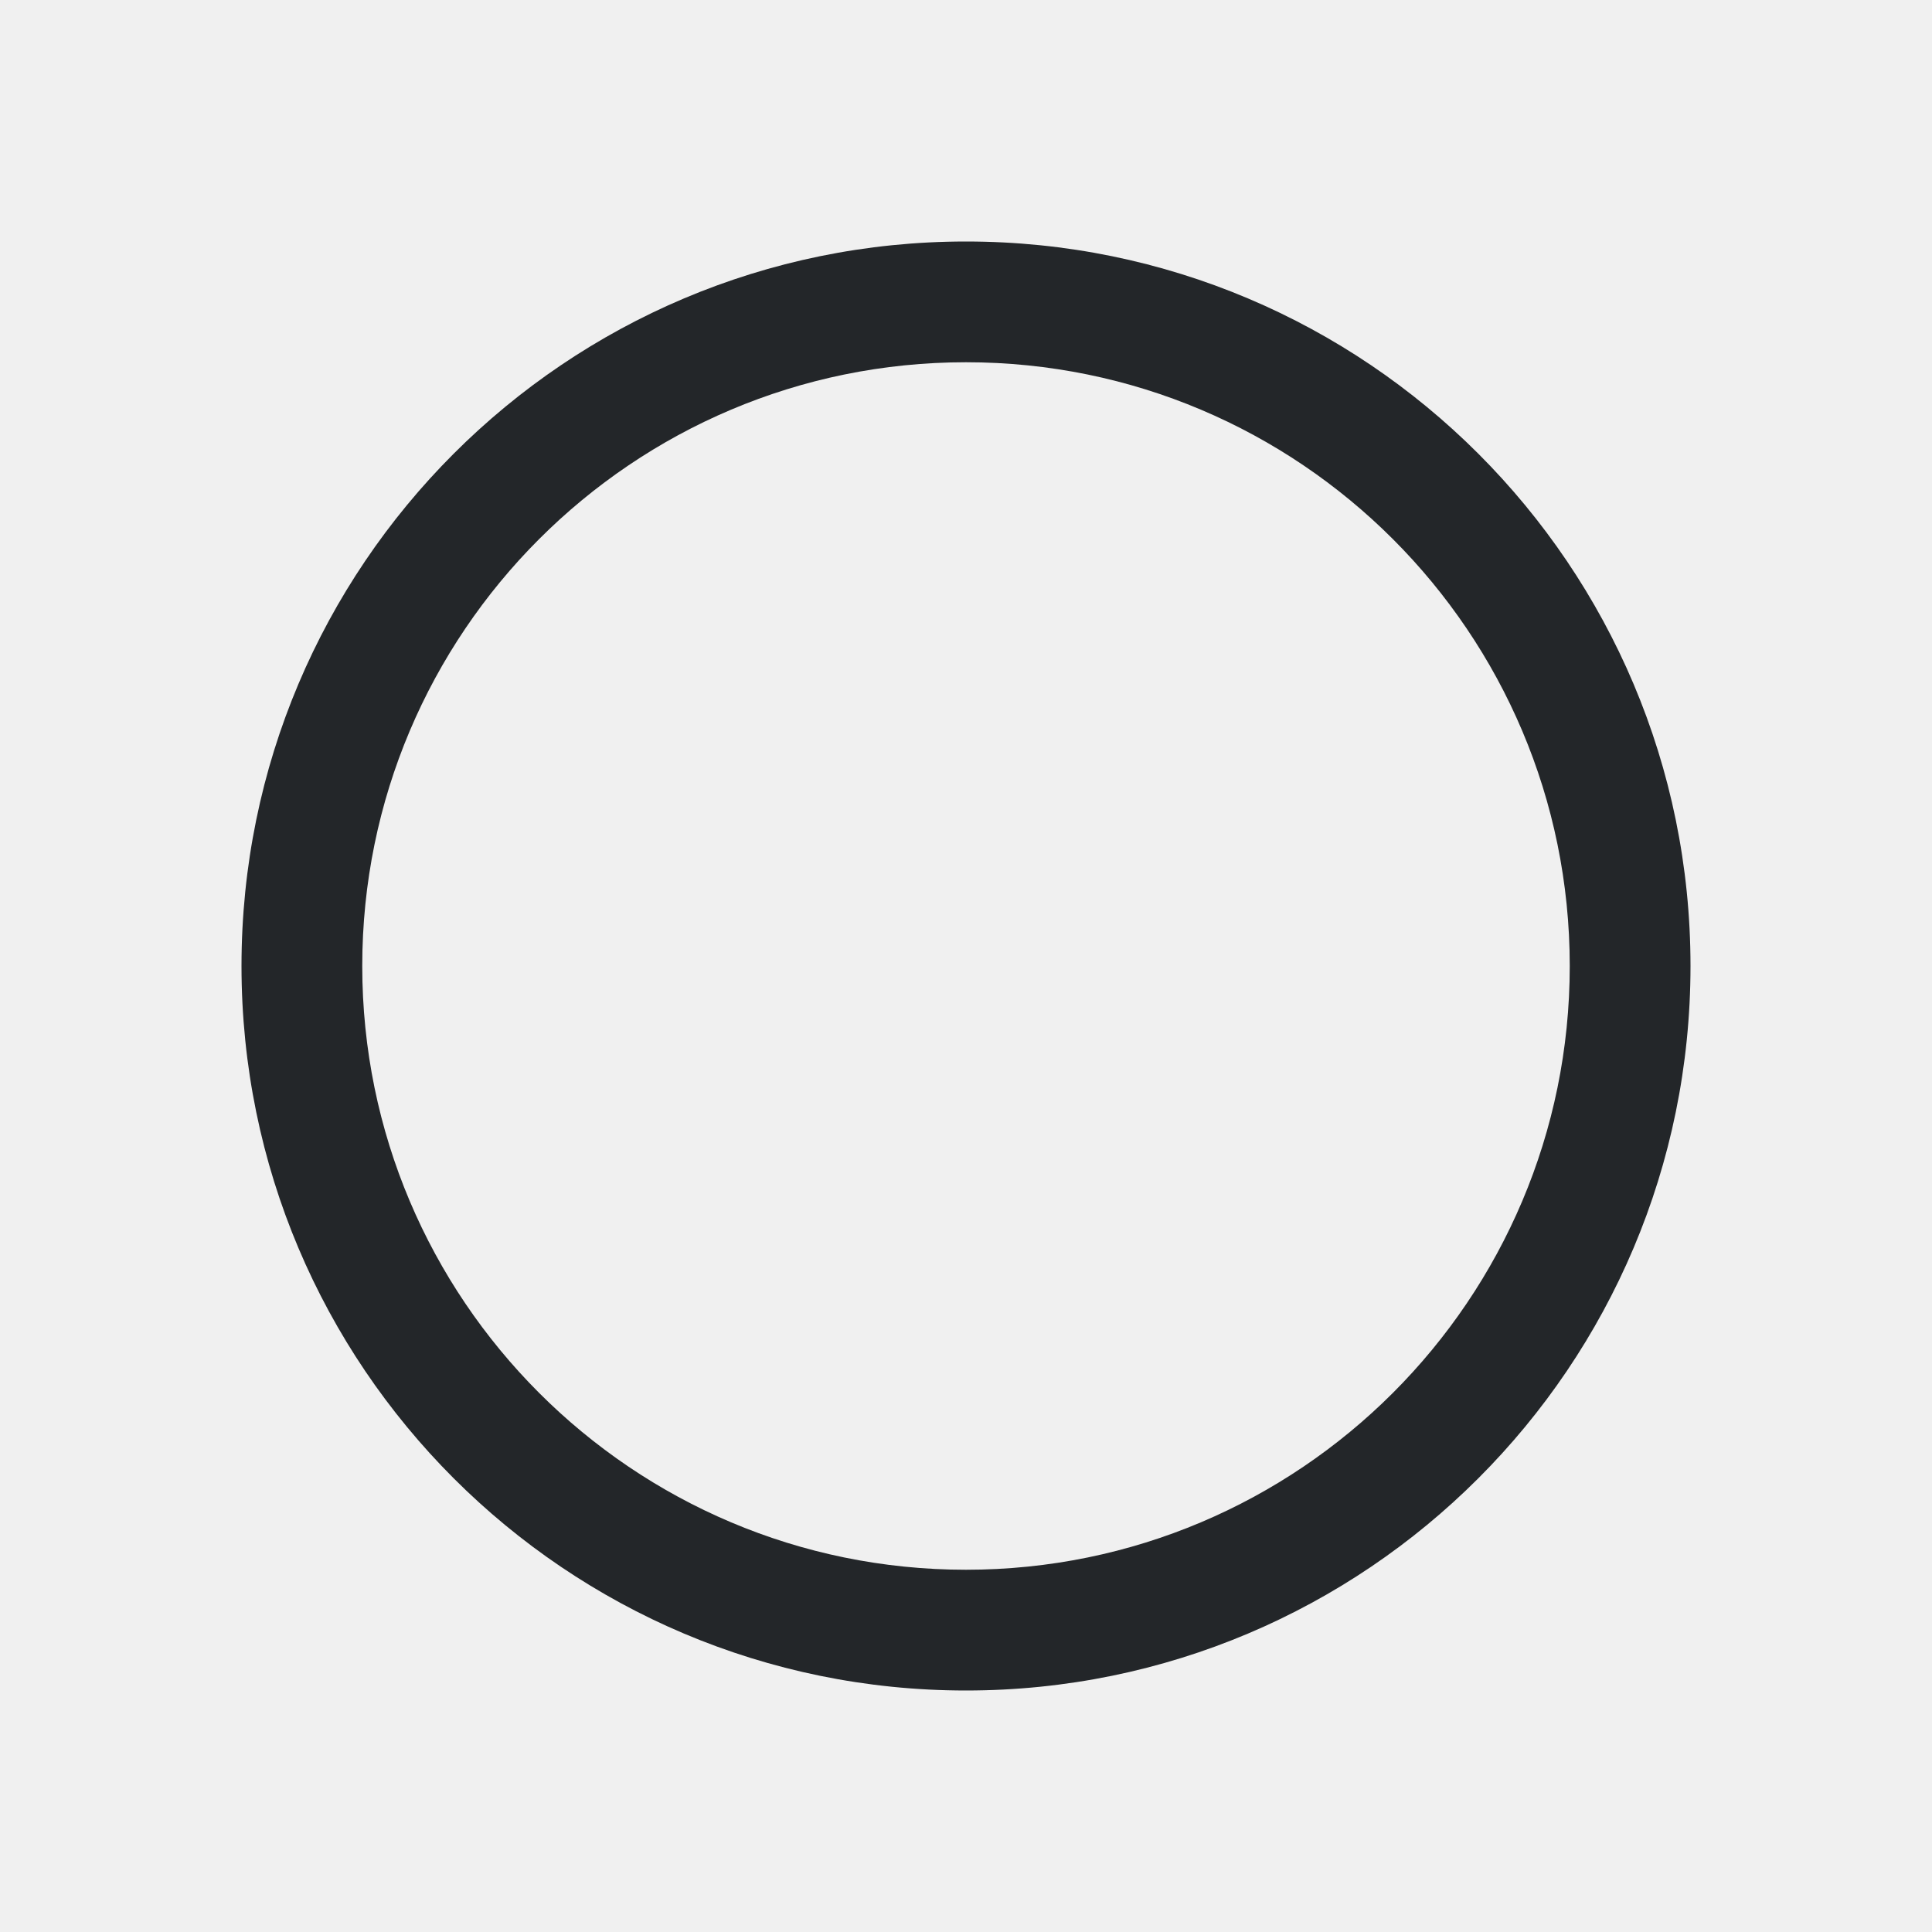
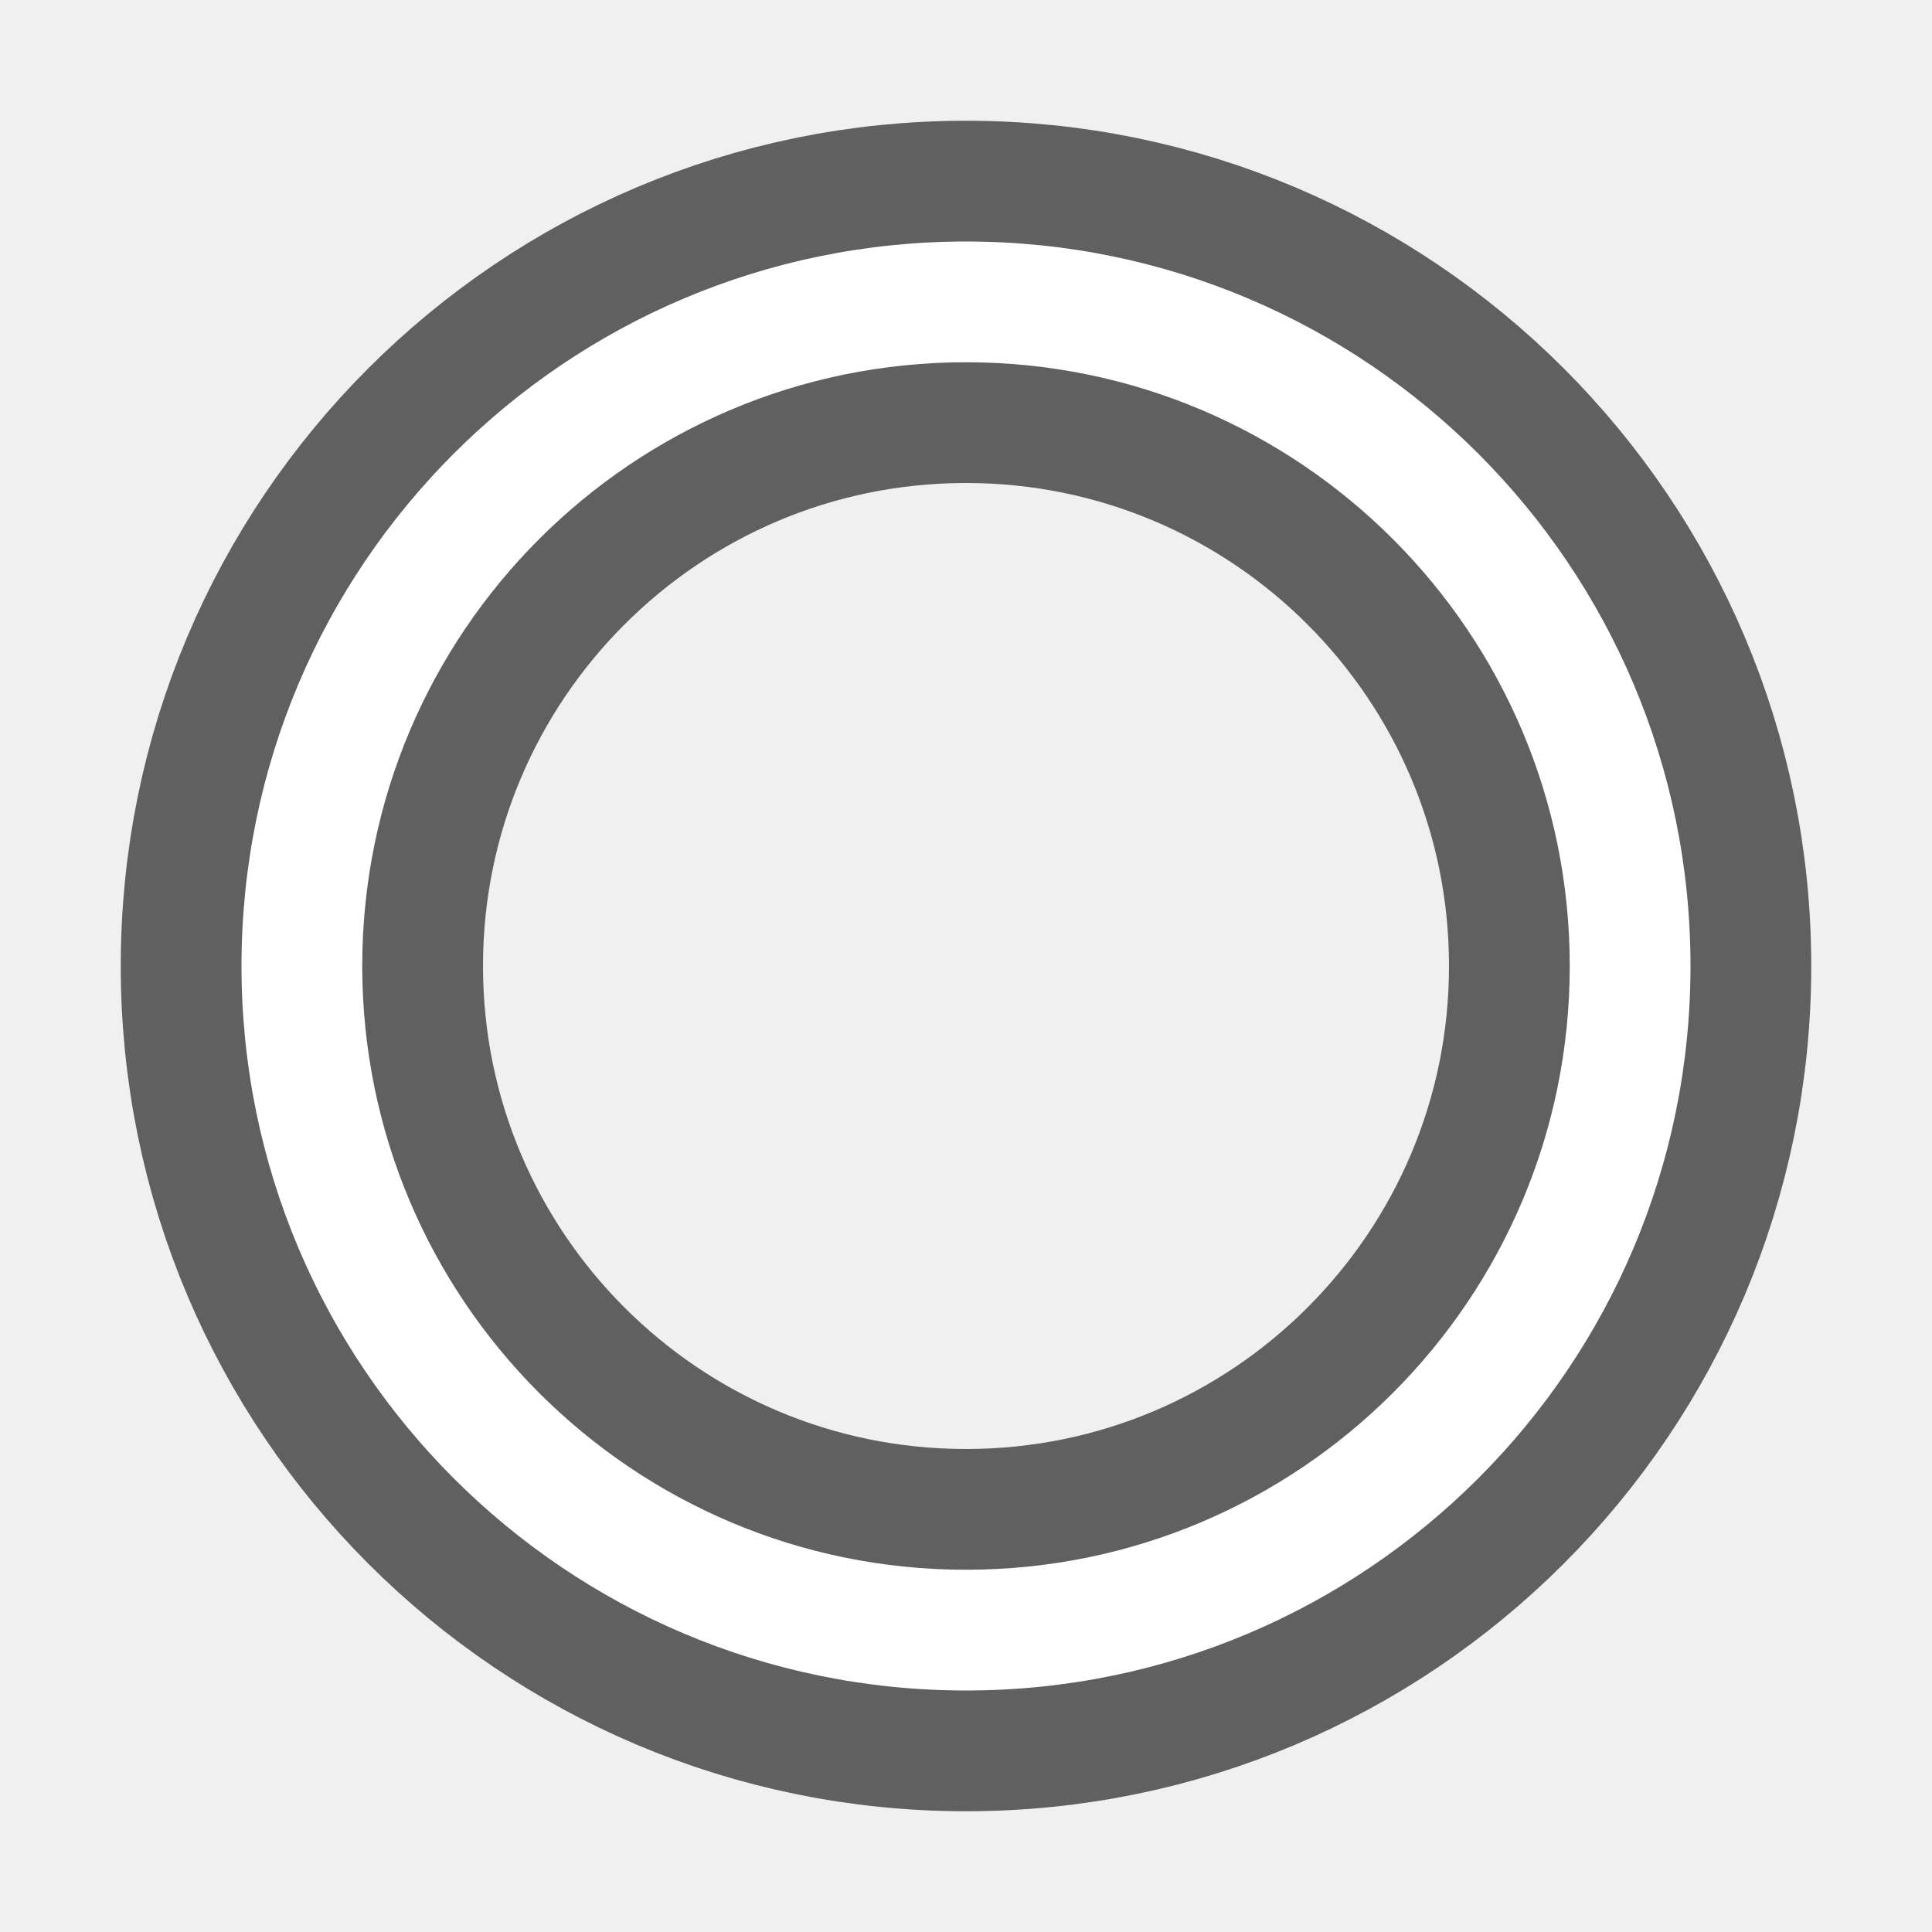
- <svg xmlns="http://www.w3.org/2000/svg" viewBox="0 0 16 16">/&gt;<path d="m8 2c-3.314 0-6 2.686-6 6 0 3.314 2.686 6 6 6 3.314 0 6-2.686 6-6 0-3.314-2.686-6-6-6zm0 1c2.761 0 5 2.239 5 5 0 2.761-2.239 5-5 5-2.761 0-5-2.239-5-5 0-2.761 2.239-5 5-5z" fill="#232629" />
+ <svg xmlns="http://www.w3.org/2000/svg" viewBox="0 0 16 16" version="1.1" id="svg4">
+   <defs id="defs8" />
+   <path style="fill:#000000;stroke:#000000;opacity:0.6;stroke-width:2;stroke-miterlimit:4;stroke-dasharray:none" id="path817" fill="#232629" d="m8 2c-3.314 0-6 2.686-6 6 0 3.314 2.686 6 6 6 3.314 0 6-2.686 6-6 0-3.314-2.686-6-6-6zm0 1c2.761 0 5 2.239 5 5 0 2.761-2.239 5-5 5-2.761 0-5-2.239-5-5 0-2.761 2.239-5 5-5z" />
+   <path d="m8 2c-3.314 0-6 2.686-6 6 0 3.314 2.686 6 6 6 3.314 0 6-2.686 6-6 0-3.314-2.686-6-6-6zm0 1c2.761 0 5 2.239 5 5 0 2.761-2.239 5-5 5-2.761 0-5-2.239-5-5 0-2.761 2.239-5 5-5z" fill="#232629" id="path2" style="fill:#ffffff" />
</svg>
